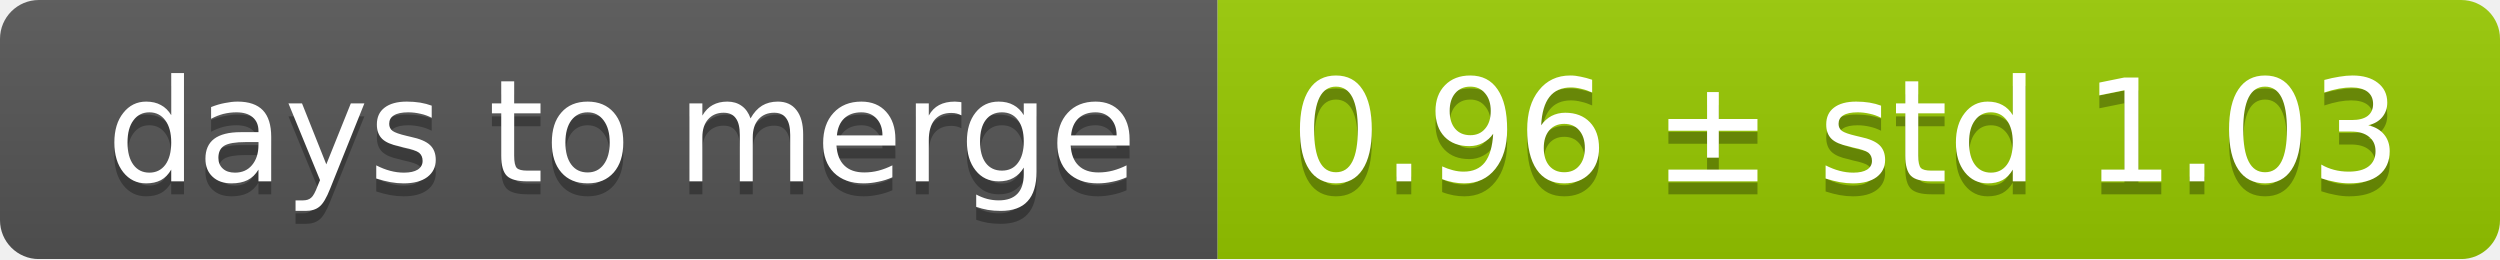
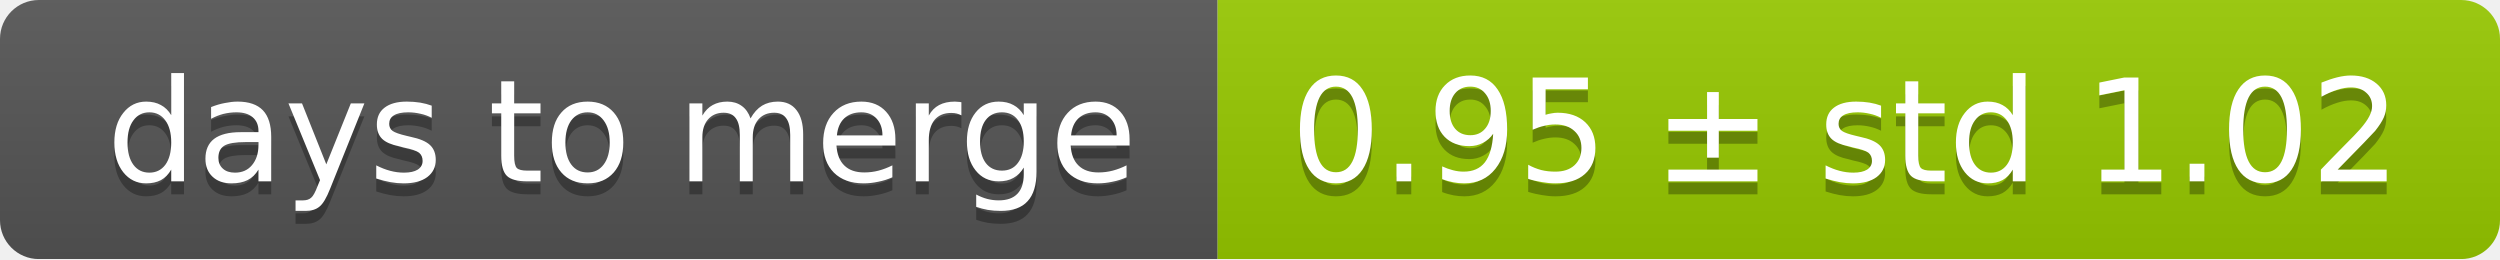
<svg xmlns="http://www.w3.org/2000/svg" width="193" height="20">
  <linearGradient id="smooth" x2="0" y2="100%">
    <stop offset="0" stop-color="#bbb" stop-opacity=".1" />
    <stop offset="1" stop-opacity=".1" />
  </linearGradient>
  <mask id="round">
    <rect width="193" height="20" rx="3" fill="#fff" />
  </mask>
  <g mask="url(#round)">
    <rect width="94" height="20" fill="#555" />
    <rect x="94" width="99" height="20" fill="#97ca00" />
    <rect width="193" height="20" fill="url(#smooth)" />
  </g>
  <g fill="#fff" text-anchor="middle" font-family="DejaVu Sans,Verdana,Geneva,sans-serif" font-size="11">
    <text x="48" y="15" fill="#010101" fill-opacity=".3">days to merge</text>
    <text x="48" y="14">days to merge</text>
-     <text x="142.5" y="15" fill="#010101" fill-opacity=".3">0.96 ± std 1.03</text>
-     <text x="142.5" y="14">0.96 ± std 1.03</text>
+     <text x="142.5" y="15" fill="#010101" fill-opacity=".3">0.95 ± std 1.02</text>
+     <text x="142.5" y="14">0.95 ± std 1.02</text>
  </g>
</svg>
